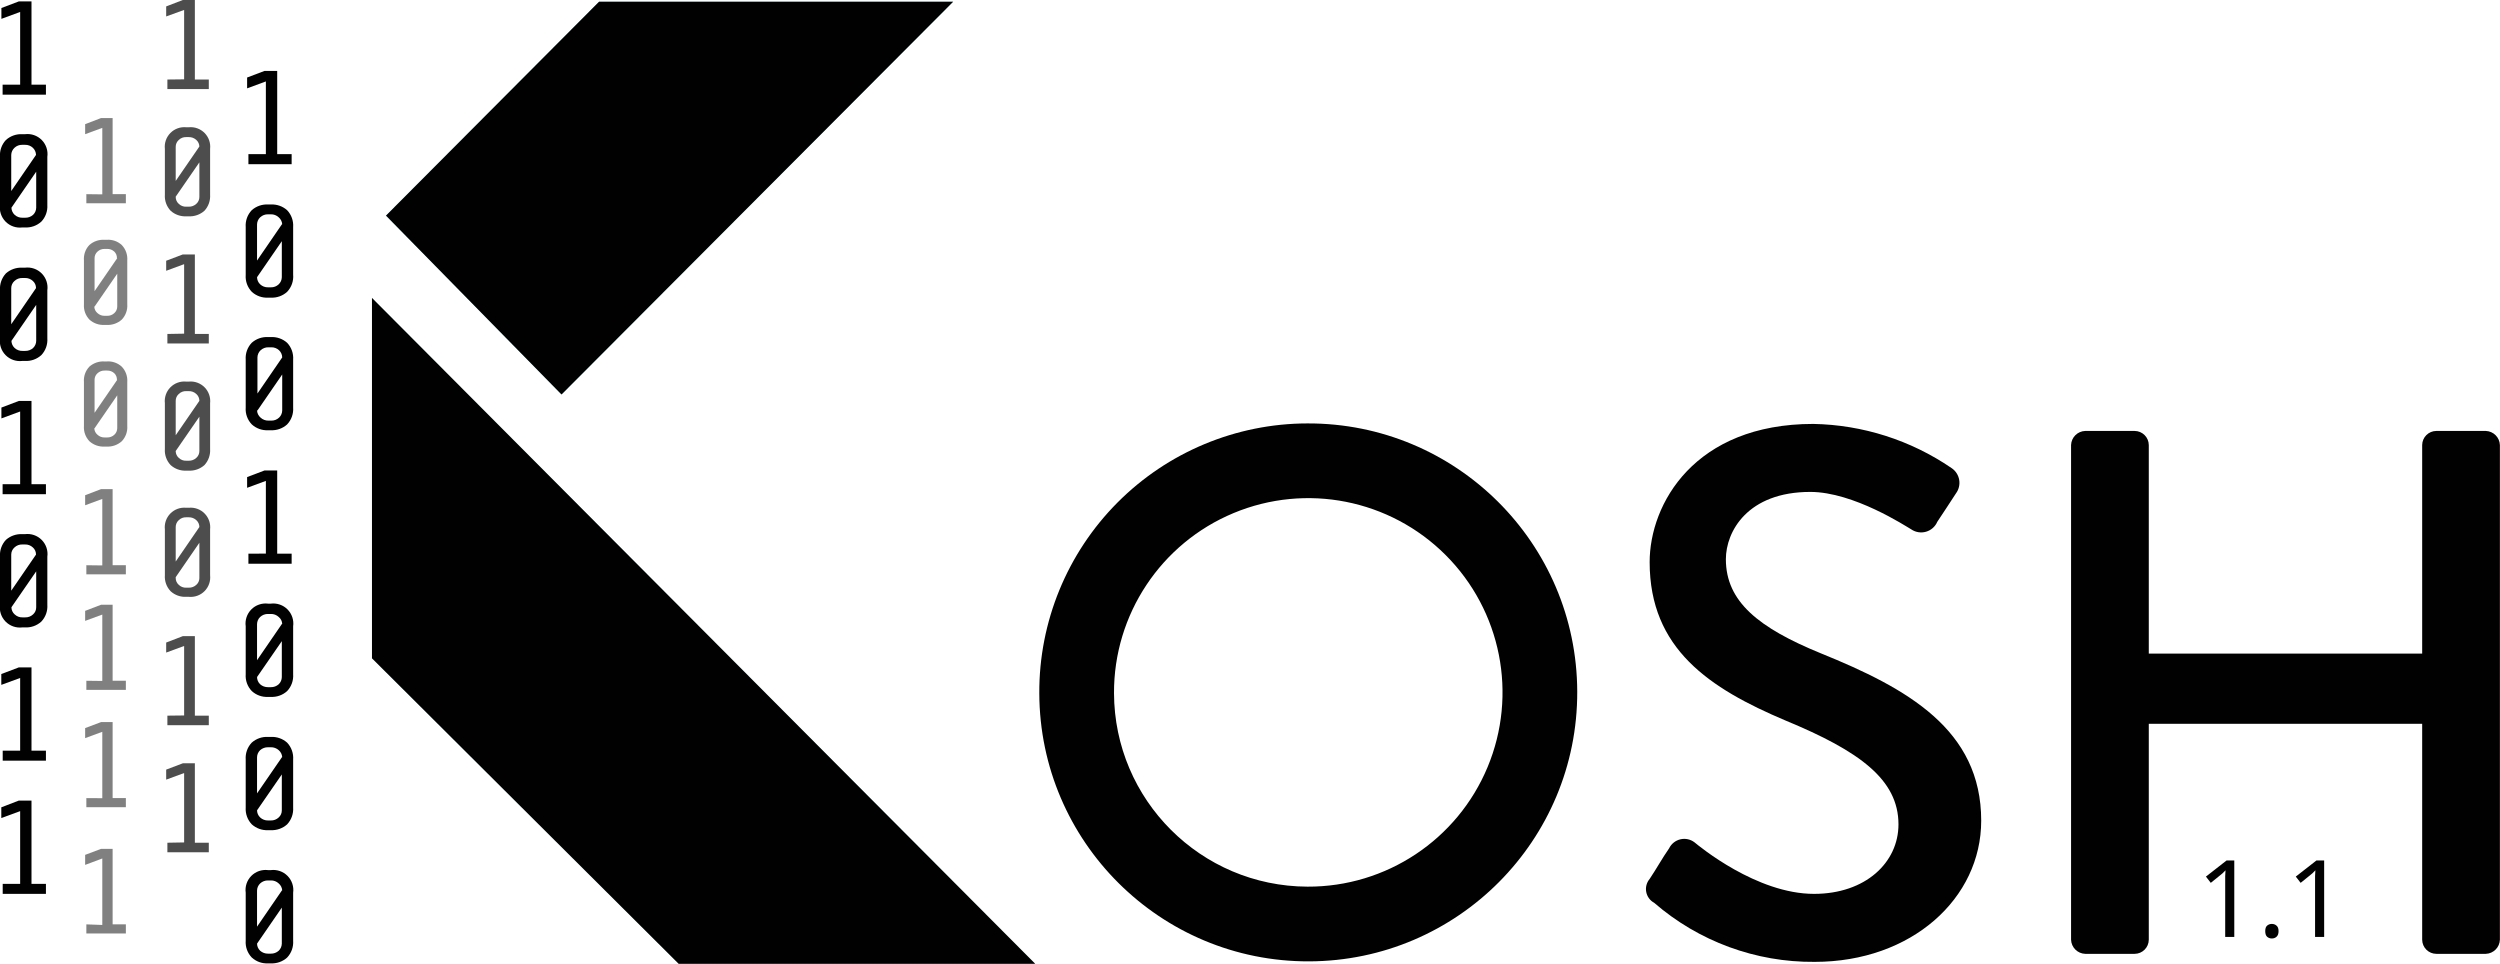
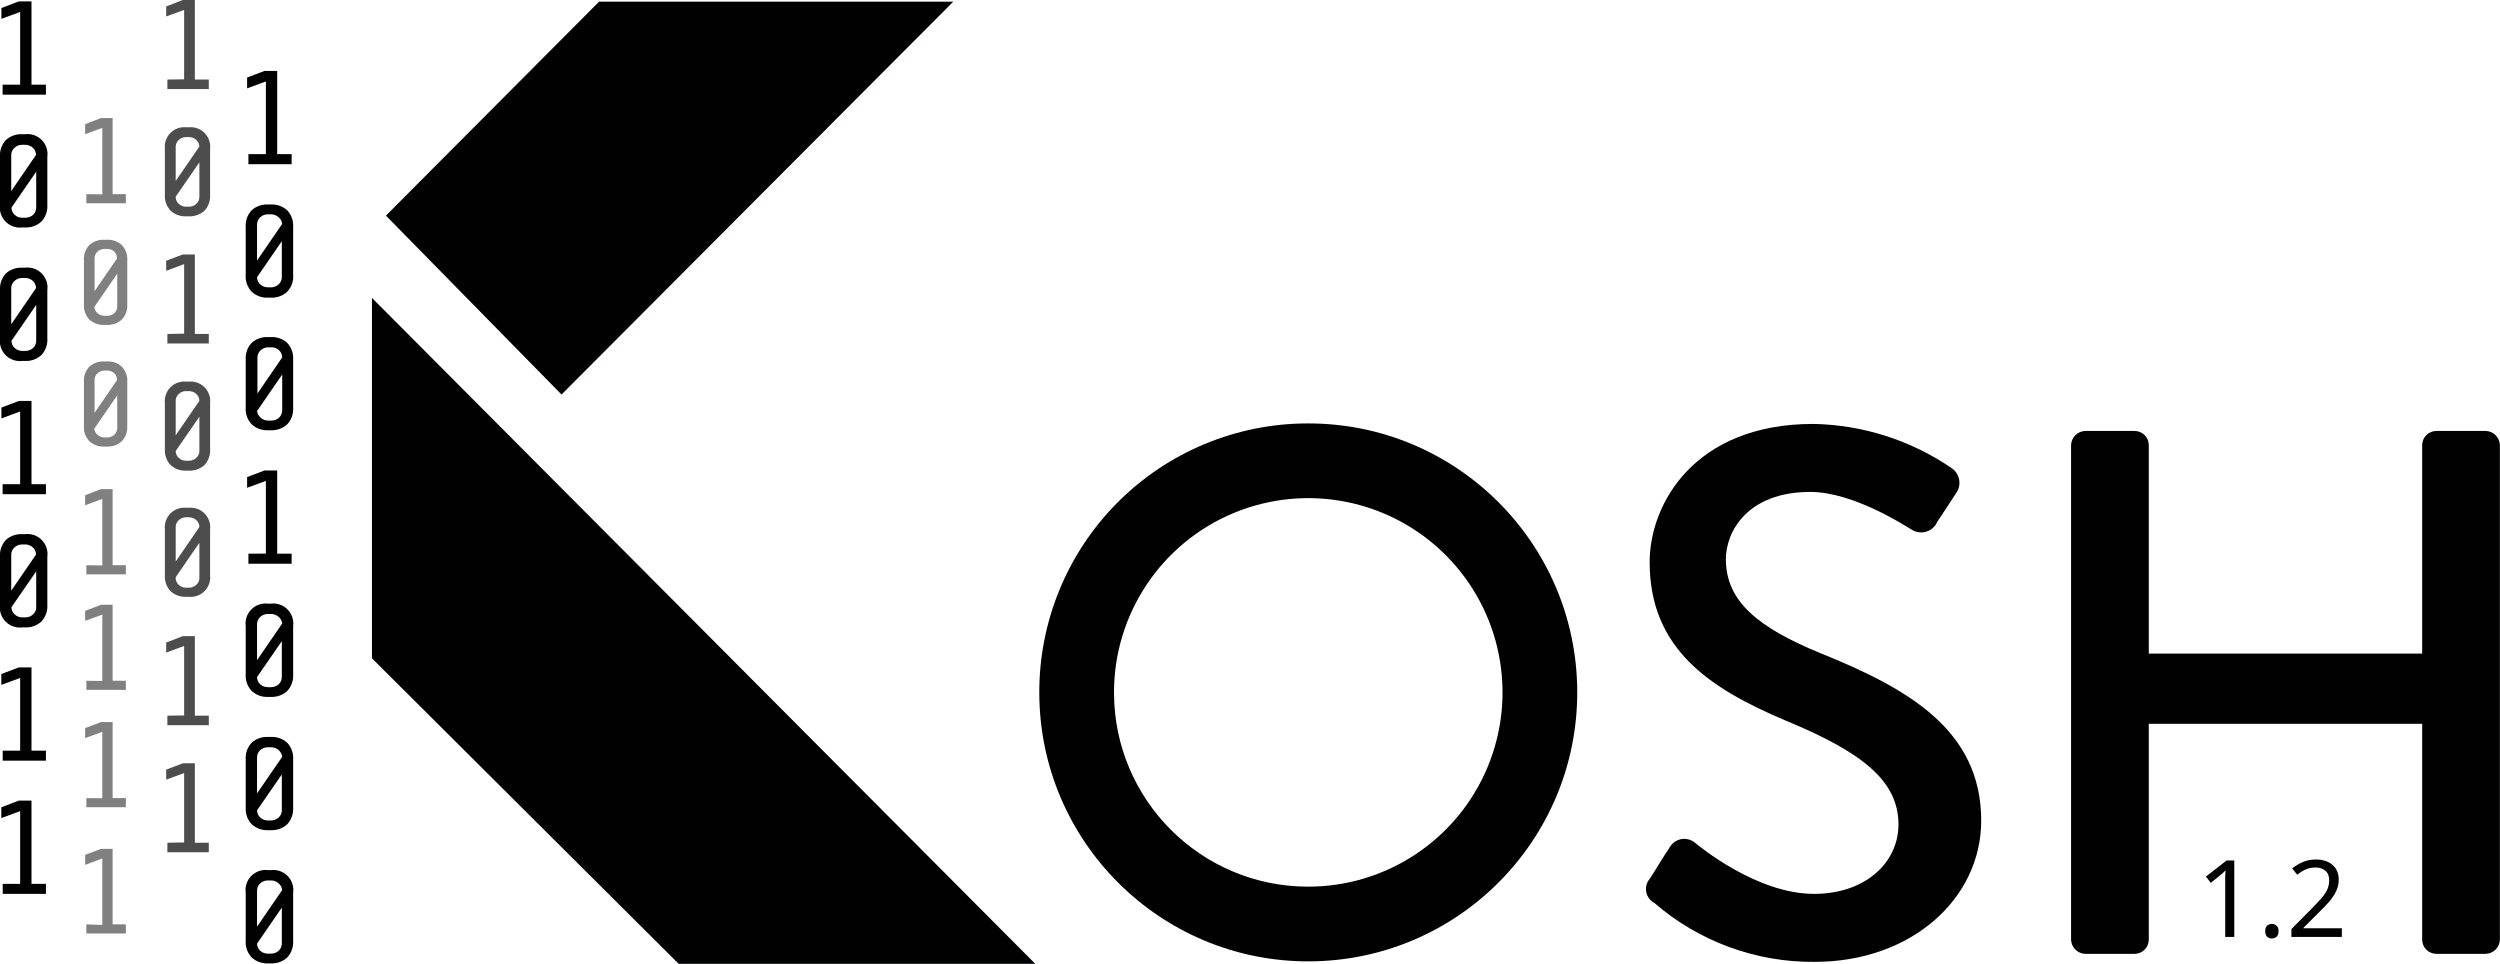
<svg xmlns="http://www.w3.org/2000/svg" viewBox="0 0 249.28 96.1" version="1.1" id="svg5833">
  <defs id="defs5750">
    <style id="style5748">.cls-1{isolation:isolate;}.cls-2,.cls-3,.cls-4,.cls-6{fill:#010101;}.cls-2,.cls-3,.cls-4,.cls-5{mix-blend-mode:multiply;}.cls-3{opacity:0.7;}.cls-4{opacity:0.5;}.cls-5{fill:#afdedc;}</style>
  </defs>
  <path class="cls-2" d="m 0.26,8.44 v 1 h 4.32 v -1 H 3.14 V 0.14 H 1.88 L 0.14,0.8 V 1.88 L 2.01,1.19 v 7.25 z" id="path5752" style="isolation:isolate;mix-blend-mode:multiply;fill:#010101" />
  <path class="cls-2" d="M 4.72,20.45 V 15.64 A 2,2 0 0 0 2.49,13.38 H 2.23 A 2.25,2.25 0 0 0 0.59,13.96 2.21,2.21 0 0 0 0,15.64 v 4.78 a 2,2 0 0 0 2.23,2.26 h 0.26 a 2.24,2.24 0 0 0 1.63,-0.58 2.21,2.21 0 0 0 0.6,-1.65 z m -1.13,-5 -2.47,3.6 v -3.6 a 1,1 0 0 1 0.32,-0.71 1.08,1.08 0 0 1 0.79,-0.3 h 0.26 a 1.09,1.09 0 0 1 0.79,0.3 1,1 0 0 1 0.31,0.68 z m -2.45,5.26 2.47,-3.59 v 3.59 A 1,1 0 0 1 3.3,21.42 1.13,1.13 0 0 1 2.51,21.71 H 2.25 A 1.11,1.11 0 0 1 1.46,21.42 1,1 0 0 1 1.14,20.71 Z" id="path5754" style="isolation:isolate;mix-blend-mode:multiply;fill:#010101" />
  <path class="cls-2" d="M 4.72,33.73 V 28.95 A 2,2 0 0 0 2.49,26.69 H 2.23 A 2.29,2.29 0 0 0 0.59,27.26 2.25,2.25 0 0 0 0,28.95 v 4.78 a 2,2 0 0 0 2.23,2.26 h 0.26 a 2.24,2.24 0 0 0 1.63,-0.58 2.21,2.21 0 0 0 0.6,-1.68 z m -1.13,-5 -2.47,3.6 v -3.6 a 0.94,0.94 0 0 1 0.32,-0.71 1.08,1.08 0 0 1 0.79,-0.3 h 0.26 a 1.09,1.09 0 0 1 0.79,0.3 0.93,0.93 0 0 1 0.31,0.68 z M 1.14,33.99 3.61,30.4 v 3.59 A 1,1 0 0 1 3.3,34.7 1.13,1.13 0 0 1 2.51,34.99 H 2.25 A 1.11,1.11 0 0 1 1.46,34.7 1,1 0 0 1 1.14,33.99 Z" id="path5756" style="isolation:isolate;mix-blend-mode:multiply;fill:#010101" />
  <path class="cls-2" d="m 0.26,48.28 v 1 h 4.32 v -1 H 3.14 v -8.3 H 1.88 l -1.74,0.66 v 1.08 l 1.87,-0.69 v 7.25 z" id="path5758" style="isolation:isolate;mix-blend-mode:multiply;fill:#010101" />
  <path class="cls-2" d="M 4.72,60.3 V 55.52 A 2,2 0 0 0 2.49,53.26 H 2.23 A 2.29,2.29 0 0 0 0.59,53.83 2.23,2.23 0 0 0 0,55.52 v 4.78 a 2,2 0 0 0 2.23,2.26 h 0.26 a 2.24,2.24 0 0 0 1.63,-0.58 2.21,2.21 0 0 0 0.6,-1.68 z m -1.13,-5 -2.47,3.6 v -3.6 a 0.94,0.94 0 0 1 0.32,-0.71 1.08,1.08 0 0 1 0.79,-0.3 h 0.26 a 1.09,1.09 0 0 1 0.79,0.3 0.93,0.93 0 0 1 0.31,0.68 z m -2.45,5.25 2.47,-3.58 v 3.58 A 0.93,0.93 0 0 1 3.3,61.26 1.09,1.09 0 0 1 2.51,61.56 H 2.25 A 1.08,1.08 0 0 1 1.46,61.26 0.94,0.94 0 0 1 1.14,60.55 Z" id="path5760" style="isolation:isolate;mix-blend-mode:multiply;fill:#010101" />
  <path class="cls-2" d="m 0.27,74.85 v 1 h 4.31 v -1 H 3.14 v -8.3 H 1.87 l -1.74,0.66 v 1.08 L 2.01,67.6 v 7.25 z" id="path5762" style="isolation:isolate;mix-blend-mode:multiply;fill:#010101" />
  <path class="cls-2" d="m 0.27,88.13 v 1 h 4.31 v -1 H 3.14 v -8.3 H 1.87 L 0.13,80.5 v 1.07 l 1.88,-0.69 v 7.25 z" id="path5764" style="isolation:isolate;mix-blend-mode:multiply;fill:#010101" />
  <path class="cls-2" d="m 24.77,15.37 v 1 h 4.31 v -1 h -1.44 v -8.3 h -1.26 l -1.74,0.66 v 1.08 l 1.87,-0.69 v 7.25 z" id="path5766" style="isolation:isolate;mix-blend-mode:multiply;fill:#010101" />
  <path class="cls-2" d="M 29.23,27.38 V 22.64 A 2.21,2.21 0 0 0 28.63,20.96 2.26,2.26 0 0 0 27,20.39 h -0.27 a 2.26,2.26 0 0 0 -1.63,0.57 2.21,2.21 0 0 0 -0.6,1.68 v 4.78 a 2.18,2.18 0 0 0 0.61,1.68 2.22,2.22 0 0 0 1.62,0.58 H 27 a 2.26,2.26 0 0 0 1.63,-0.58 2.21,2.21 0 0 0 0.6,-1.72 z m -1.13,-5 -2.47,3.6 v -3.6 a 1,1 0 0 1 0.31,-0.71 1.11,1.11 0 0 1 0.79,-0.3 H 27 a 1.09,1.09 0 0 1 0.79,0.3 1,1 0 0 1 0.35,0.68 z m -2.47,5.26 2.47,-3.59 v 3.59 a 1,1 0 0 1 -0.31,0.71 1.09,1.09 0 0 1 -0.79,0.3 h -0.27 a 1.11,1.11 0 0 1 -0.79,-0.3 1,1 0 0 1 -0.31,-0.71 z" id="path5768" style="isolation:isolate;mix-blend-mode:multiply;fill:#010101" />
  <path class="cls-2" d="M 29.23,40.64 V 35.86 A 2.21,2.21 0 0 0 28.63,34.18 2.26,2.26 0 0 0 27,33.61 h -0.27 a 2.26,2.26 0 0 0 -1.63,0.57 2.21,2.21 0 0 0 -0.6,1.68 v 4.78 a 2.18,2.18 0 0 0 0.61,1.68 2.22,2.22 0 0 0 1.62,0.58 H 27 a 2.26,2.26 0 0 0 1.63,-0.58 2.21,2.21 0 0 0 0.6,-1.68 z m -1.09,-5 -2.47,3.6 v -3.6 a 1,1 0 0 1 0.31,-0.71 1.11,1.11 0 0 1 0.79,-0.3 h 0.27 a 1.09,1.09 0 0 1 0.79,0.3 1,1 0 0 1 0.31,0.71 z m -2.47,5.29 2.47,-3.59 v 3.59 a 1,1 0 0 1 -0.31,0.71 1.09,1.09 0 0 1 -0.79,0.3 h -0.27 a 1.11,1.11 0 0 1 -0.79,-0.3 1,1 0 0 1 -0.35,-0.72 z" id="path5770" style="isolation:isolate;mix-blend-mode:multiply;fill:#010101" />
  <path class="cls-2" d="m 24.77,55.21 v 1 h 4.31 v -1 h -1.44 v -8.3 h -1.26 l -1.74,0.66 v 1.07 l 1.87,-0.69 v 7.25 z" id="path5772" style="isolation:isolate;mix-blend-mode:multiply;fill:#010101" />
  <path class="cls-2" d="M 29.23,67.23 V 62.45 A 2,2 0 0 0 27,60.19 h -0.27 a 2,2 0 0 0 -2.23,2.26 v 4.78 a 2.18,2.18 0 0 0 0.61,1.68 2.22,2.22 0 0 0 1.62,0.58 H 27 a 2.26,2.26 0 0 0 1.63,-0.58 2.21,2.21 0 0 0 0.6,-1.68 z m -1.13,-5 -2.47,3.6 v -3.6 a 1,1 0 0 1 0.31,-0.71 1.11,1.11 0 0 1 0.79,-0.3 H 27 a 1.09,1.09 0 0 1 0.79,0.3 0.93,0.93 0 0 1 0.35,0.68 z m -2.47,5.28 2.47,-3.58 v 3.58 A 1,1 0 0 1 27.79,68.23 1.13,1.13 0 0 1 27,68.52 h -0.27 a 1.15,1.15 0 0 1 -0.79,-0.29 1,1 0 0 1 -0.31,-0.75 z" id="path5774" style="isolation:isolate;mix-blend-mode:multiply;fill:#010101" />
  <path class="cls-2" d="M 29.23,80.52 V 75.74 A 2.22,2.22 0 0 0 28.63,74.05 2.26,2.26 0 0 0 27,73.48 h -0.27 a 2.26,2.26 0 0 0 -1.63,0.57 2.22,2.22 0 0 0 -0.6,1.69 v 4.78 a 2.21,2.21 0 0 0 0.61,1.68 2.26,2.26 0 0 0 1.62,0.58 H 27 a 2.3,2.3 0 0 0 1.63,-0.58 2.24,2.24 0 0 0 0.6,-1.68 z m -1.13,-5 -2.47,3.59 v -3.59 a 1,1 0 0 1 0.31,-0.72 1.15,1.15 0 0 1 0.79,-0.29 H 27 a 1.13,1.13 0 0 1 0.79,0.29 1,1 0 0 1 0.35,0.69 z m -2.47,5.28 2.47,-3.58 v 3.58 a 0.93,0.93 0 0 1 -0.31,0.71 1.09,1.09 0 0 1 -0.79,0.3 h -0.27 a 1.11,1.11 0 0 1 -0.79,-0.3 1,1 0 0 1 -0.31,-0.74 z" id="path5776" style="isolation:isolate;mix-blend-mode:multiply;fill:#010101" />
  <path class="cls-2" d="M 29.23,93.8 V 89.02 A 2,2 0 0 0 27,86.76 h -0.27 a 2,2 0 0 0 -2.23,2.26 v 4.78 a 2.18,2.18 0 0 0 0.61,1.68 2.22,2.22 0 0 0 1.62,0.58 H 27 a 2.26,2.26 0 0 0 1.63,-0.58 2.21,2.21 0 0 0 0.6,-1.68 z m -1.13,-5 -2.47,3.6 v -3.6 a 1,1 0 0 1 0.31,-0.71 1.11,1.11 0 0 1 0.79,-0.3 H 27 a 1.09,1.09 0 0 1 0.79,0.3 1,1 0 0 1 0.35,0.68 z m -2.47,5.29 2.47,-3.59 v 3.59 A 1,1 0 0 1 27.79,94.8 1.13,1.13 0 0 1 27,95.09 H 26.73 A 1.15,1.15 0 0 1 25.94,94.8 1,1 0 0 1 25.63,94.06 Z" id="path5778" style="isolation:isolate;mix-blend-mode:multiply;fill:#010101" />
  <path class="cls-3" d="m 16.69,7.93 v 0.95 h 4.13 V 7.93 H 19.43 V 0 h -1.2 l -1.66,0.64 v 1 l 1.79,-0.65 v 6.92 z" id="path5780" style="opacity:0.7;isolation:isolate;mix-blend-mode:multiply;fill:#010101" />
  <path class="cls-3" d="m 20.95,19.41 v -4.56 a 1.95,1.95 0 0 0 -2.13,-2.16 h -0.25 a 1.95,1.95 0 0 0 -2.13,2.16 v 4.56 a 2.12,2.12 0 0 0 0.58,1.61 2.17,2.17 0 0 0 1.55,0.55 h 0.25 a 2.2,2.2 0 0 0 1.56,-0.55 2.15,2.15 0 0 0 0.57,-1.61 z m -1.07,-4.8 -2.36,3.43 v -3.4 a 0.9,0.9 0 0 1 0.3,-0.68 1,1 0 0 1 0.75,-0.29 h 0.25 a 1.06,1.06 0 0 1 0.76,0.29 0.9,0.9 0 0 1 0.3,0.68 z m -2.36,5 2.36,-3.42 v 3.45 a 0.9,0.9 0 0 1 -0.3,0.68 1.06,1.06 0 0 1 -0.76,0.29 h -0.25 a 1,1 0 0 1 -0.75,-0.29 0.9,0.9 0 0 1 -0.3,-0.68 z" id="path5782" style="opacity:0.7;isolation:isolate;mix-blend-mode:multiply;fill:#010101" />
  <path class="cls-3" d="m 16.69,33.3 v 0.95 h 4.13 V 33.3 h -1.39 v -7.93 h -1.2 L 16.57,26 v 1 l 1.79,-0.66 v 6.93 z" id="path5784" style="opacity:0.7;isolation:isolate;mix-blend-mode:multiply;fill:#010101" />
  <path class="cls-3" d="m 20.95,44.77 v -4.56 a 1.95,1.95 0 0 0 -2.13,-2.16 h -0.25 a 1.95,1.95 0 0 0 -2.13,2.16 v 4.56 a 2.12,2.12 0 0 0 0.58,1.61 2.17,2.17 0 0 0 1.55,0.55 h 0.25 a 2.2,2.2 0 0 0 1.56,-0.55 2.15,2.15 0 0 0 0.57,-1.61 z m -1.07,-4.8 -2.36,3.43 v -3.43 a 0.9,0.9 0 0 1 0.3,-0.68 1,1 0 0 1 0.75,-0.29 h 0.25 a 1.06,1.06 0 0 1 0.76,0.29 0.9,0.9 0 0 1 0.3,0.68 z m -2.36,5 2.36,-3.42 v 3.42 a 0.9,0.9 0 0 1 -0.3,0.68 1.06,1.06 0 0 1 -0.76,0.29 h -0.25 a 1,1 0 0 1 -0.75,-0.29 0.9,0.9 0 0 1 -0.3,-0.64 z" id="path5786" style="opacity:0.7;isolation:isolate;mix-blend-mode:multiply;fill:#010101" />
  <path class="cls-3" d="m 16.69,71.36 v 0.95 h 4.13 v -0.95 h -1.39 v -7.93 h -1.2 l -1.66,0.64 v 1 l 1.79,-0.66 v 6.93 z" id="path5788" style="opacity:0.7;isolation:isolate;mix-blend-mode:multiply;fill:#010101" />
  <path class="cls-3" d="m 20.95,57.35 v -4.56 a 1.95,1.95 0 0 0 -2.13,-2.16 h -0.25 a 1.95,1.95 0 0 0 -2.13,2.16 v 4.56 a 2.1,2.1 0 0 0 0.58,1.61 2.13,2.13 0 0 0 1.55,0.55 h 0.25 a 1.95,1.95 0 0 0 2.13,-2.16 z m -1.07,-4.8 -2.36,3.44 v -3.44 a 0.91,0.91 0 0 1 0.3,-0.68 1,1 0 0 1 0.75,-0.29 h 0.25 a 1.06,1.06 0 0 1 0.76,0.29 0.91,0.91 0 0 1 0.3,0.68 z m -2.36,5 2.36,-3.43 v 3.52 a 0.89,0.89 0 0 1 -0.3,0.67 1.06,1.06 0 0 1 -0.76,0.29 h -0.25 a 1,1 0 0 1 -0.75,-0.29 0.89,0.89 0 0 1 -0.3,-0.67 z" id="path5790" style="opacity:0.7;isolation:isolate;mix-blend-mode:multiply;fill:#010101" />
  <path class="cls-3" d="m 16.69,84.03 v 0.95 h 4.13 v -0.95 h -1.39 v -7.92 h -1.2 l -1.66,0.63 v 1 l 1.79,-0.66 V 84 Z" id="path5792" style="opacity:0.7;isolation:isolate;mix-blend-mode:multiply;fill:#010101" />
  <path class="cls-4" d="m 8.61,19.36 v 0.91 h 3.94 v -0.91 h -1.32 v -7.59 h -1.15 l -1.59,0.61 v 1 l 1.71,-0.63 v 6.63 z" id="path5794" style="opacity:0.5;isolation:isolate;mix-blend-mode:multiply;fill:#010101" />
  <path class="cls-4" d="m 12.69,30.34 v -4.37 a 2,2 0 0 0 -0.55,-1.54 2,2 0 0 0 -1.49,-0.52 h -0.24 a 2.09,2.09 0 0 0 -1.5,0.52 2,2 0 0 0 -0.54,1.54 v 4.37 a 2,2 0 0 0 0.55,1.53 2.07,2.07 0 0 0 1.49,0.53 h 0.24 a 2.09,2.09 0 0 0 1.49,-0.53 2,2 0 0 0 0.55,-1.53 z m -1,-4.6 -2.26,3.29 v -3.29 a 0.87,0.87 0 0 1 0.29,-0.65 1,1 0 0 1 0.72,-0.27 h 0.24 a 1,1 0 0 1 0.72,0.27 0.87,0.87 0 0 1 0.26,0.65 z m -2.26,4.83 2.26,-3.28 v 3.28 a 0.87,0.87 0 0 1 -0.29,0.65 1,1 0 0 1 -0.72,0.27 H 10.44 A 1,1 0 0 1 9.72,31.22 0.87,0.87 0 0 1 9.4,30.57 Z" id="path5796" style="opacity:0.5;isolation:isolate;mix-blend-mode:multiply;fill:#010101" />
  <path class="cls-4" d="m 8.61,67.88 v 0.91 h 3.94 V 67.88 H 11.23 V 60.3 h -1.15 l -1.59,0.61 v 1 l 1.71,-0.63 v 6.62 z" id="path5798" style="opacity:0.5;isolation:isolate;mix-blend-mode:multiply;fill:#010101" />
  <path class="cls-4" d="m 8.61,92.17 v 0.91 h 3.94 v -0.91 h -1.32 v -7.53 h -1.15 l -1.59,0.6 v 1 L 10.2,85.6 v 6.63 z" id="path5800" style="opacity:0.5;isolation:isolate;mix-blend-mode:multiply;fill:#010101" />
  <path class="cls-4" d="m 8.61,56.36 v 0.91 h 3.94 v -0.91 h -1.32 v -7.59 h -1.15 l -1.59,0.61 v 1 l 1.71,-0.63 v 6.63 z" id="path5802" style="opacity:0.5;isolation:isolate;mix-blend-mode:multiply;fill:#010101" />
  <path class="cls-4" d="M 12.69,42.47 V 38.1 a 2,2 0 0 0 -0.55,-1.54 2,2 0 0 0 -1.49,-0.52 h -0.24 a 2.09,2.09 0 0 0 -1.5,0.52 2,2 0 0 0 -0.54,1.54 v 4.37 a 2,2 0 0 0 0.55,1.53 2.07,2.07 0 0 0 1.49,0.53 h 0.24 A 2.09,2.09 0 0 0 12.14,44 2,2 0 0 0 12.69,42.47 Z m -1,-4.6 -2.26,3.29 v -3.29 a 0.87,0.87 0 0 1 0.29,-0.65 1,1 0 0 1 0.72,-0.27 h 0.24 a 1,1 0 0 1 0.72,0.27 0.87,0.87 0 0 1 0.26,0.65 z m -2.26,4.83 2.26,-3.28 v 3.28 a 0.89,0.89 0 0 1 -0.29,0.65 1,1 0 0 1 -0.72,0.27 H 10.44 A 1,1 0 0 1 9.72,43.35 0.89,0.89 0 0 1 9.4,42.7 Z" id="path5804" style="opacity:0.5;isolation:isolate;mix-blend-mode:multiply;fill:#010101" />
  <path class="cls-4" d="m 8.61,79.58 v 0.91 h 3.94 V 79.58 H 11.23 V 72 h -1.15 l -1.59,0.6 v 1 l 1.71,-0.63 v 6.62 z" id="path5806" style="opacity:0.5;isolation:isolate;mix-blend-mode:multiply;fill:#010101" />
  <polygon class="cls-5" points="37.09,29.71 37.09,65.64 67.67,96.1 103.22,96.1 " id="polygon5808" style="isolation:isolate;mix-blend-mode:multiply;fill:#afdedc" />
  <polygon class="cls-5" points="55.99,39.33 95.04,0.17 59.74,0.17 38.49,21.5 " id="polygon5810" style="isolation:isolate;mix-blend-mode:multiply;fill:#afdedc" />
  <polygon class="cls-5" points="55.99,39.33 95.04,0.17 59.74,0.17 38.49,21.5 " id="polygon5812" style="isolation:isolate;mix-blend-mode:multiply;fill:#afdedc" />
  <polygon class="cls-6" points="55.99,39.33 95.04,0.17 59.74,0.17 38.49,21.5 " id="polygon5814" style="isolation:isolate;fill:#010101" />
  <polygon class="cls-6" points="37.09,29.71 37.09,65.64 67.67,96.1 103.22,96.1 " id="polygon5816" style="isolation:isolate;fill:#010101" />
  <path class="cls-6" d="m 130.37,42.22 a 26.82,26.82 0 1 1 -26.74,26.9 26.78,26.78 0 0 1 26.74,-26.9 z m 0,46.19 a 19.37,19.37 0 1 0 -19.29,-19.29 19.36,19.36 0 0 0 19.29,19.29 z" id="path5818" style="isolation:isolate;fill:#010101" />
  <path class="cls-6" d="m 164.49,87.64 c 0.67,-1 1.27,-2.09 1.94,-3.05 a 1.68,1.68 0 0 1 2.53,-0.6 c 0.45,0.37 6.19,5.14 11.92,5.14 5.14,0 8.42,-3.13 8.42,-6.93 0,-4.47 -3.88,-7.3 -11.25,-10.35 -7.6,-3.21 -13.56,-7.15 -13.56,-15.8 0,-5.81 4.47,-13.78 16.32,-13.78 a 25.25,25.25 0 0 1 13.78,4.4 1.77,1.77 0 0 1 0.44,2.53 c -0.59,0.9 -1.26,1.94 -1.86,2.83 a 1.75,1.75 0 0 1 -2.6,0.75 c -0.53,-0.3 -5.74,-3.73 -10.06,-3.73 -6.26,0 -8.42,3.95 -8.42,6.71 0,4.24 3.28,6.85 9.46,9.38 8.64,3.5 16,7.6 16,16.69 0,7.75 -6.93,14.08 -16.61,14.08 a 24.11,24.11 0 0 1 -16,-5.89 1.56,1.56 0 0 1 -0.45,-2.38 z" id="path5820" style="isolation:isolate;fill:#010101" />
  <path class="cls-6" d="m 206.51,44.38 a 1.46,1.46 0 0 1 1.42,-1.41 h 4.91 a 1.42,1.42 0 0 1 1.42,1.41 v 20.79 h 27.26 V 44.38 a 1.42,1.42 0 0 1 1.42,-1.41 h 4.92 a 1.46,1.46 0 0 1 1.41,1.41 V 93.7 a 1.46,1.46 0 0 1 -1.41,1.41 h -4.92 A 1.42,1.42 0 0 1 241.52,93.7 V 72.17 H 214.26 V 93.7 a 1.42,1.42 0 0 1 -1.42,1.41 h -4.91 a 1.46,1.46 0 0 1 -1.42,-1.41 z" id="path5822" style="isolation:isolate;fill:#010101" />
  <text xml:space="preserve" style="font-style:normal;font-weight:normal;font-size:40px;line-height:1.25;font-family:sans-serif;letter-spacing:0px;word-spacing:0px;fill:#010101;fill-opacity:1;stroke:none;" x="219.004" y="93.422" id="text4318">
-     <tspan id="tspan4316" x="219.004" y="93.422" style="font-style:normal;font-variant:normal;font-weight:normal;font-stretch:normal;font-size:10.667px;font-family:sans-serif;-inkscape-font-specification:'sans-serif, Normal';font-variant-ligatures:normal;font-variant-caps:normal;font-variant-numeric:normal;font-feature-settings:normal;text-align:start;writing-mode:lr-tb;text-anchor:start;fill:#010101;fill-opacity:1;">1.1</tspan>
+     <tspan id="tspan4316" x="219.004" y="93.422" style="font-style:normal;font-variant:normal;font-weight:normal;font-stretch:normal;font-size:10.667px;font-family:sans-serif;-inkscape-font-specification:'sans-serif, Normal';font-variant-ligatures:normal;font-variant-caps:normal;font-variant-numeric:normal;font-feature-settings:normal;text-align:start;writing-mode:lr-tb;text-anchor:start;fill:#010101;fill-opacity:1;">1.2</tspan>
  </text>
  <text xml:space="preserve" style="font-style:normal;font-weight:normal;font-size:40px;line-height:1.25;font-family:sans-serif;letter-spacing:0px;word-spacing:0px;fill:#000000;fill-opacity:1;stroke:none" x="-94.71" y="247.271" id="text4402" transform="rotate(-90)">
    <tspan id="tspan4400" x="-94.71" y="247.271" style="font-style:normal;font-variant:normal;font-weight:normal;font-stretch:normal;font-size:5.333px;font-family:sans-serif;-inkscape-font-specification:'sans-serif, Normal';font-variant-ligatures:normal;font-variant-caps:normal;font-variant-numeric:normal;font-feature-settings:normal;text-align:start;writing-mode:lr-tb;text-anchor:start;fill:#008000" />
  </text>
</svg>
